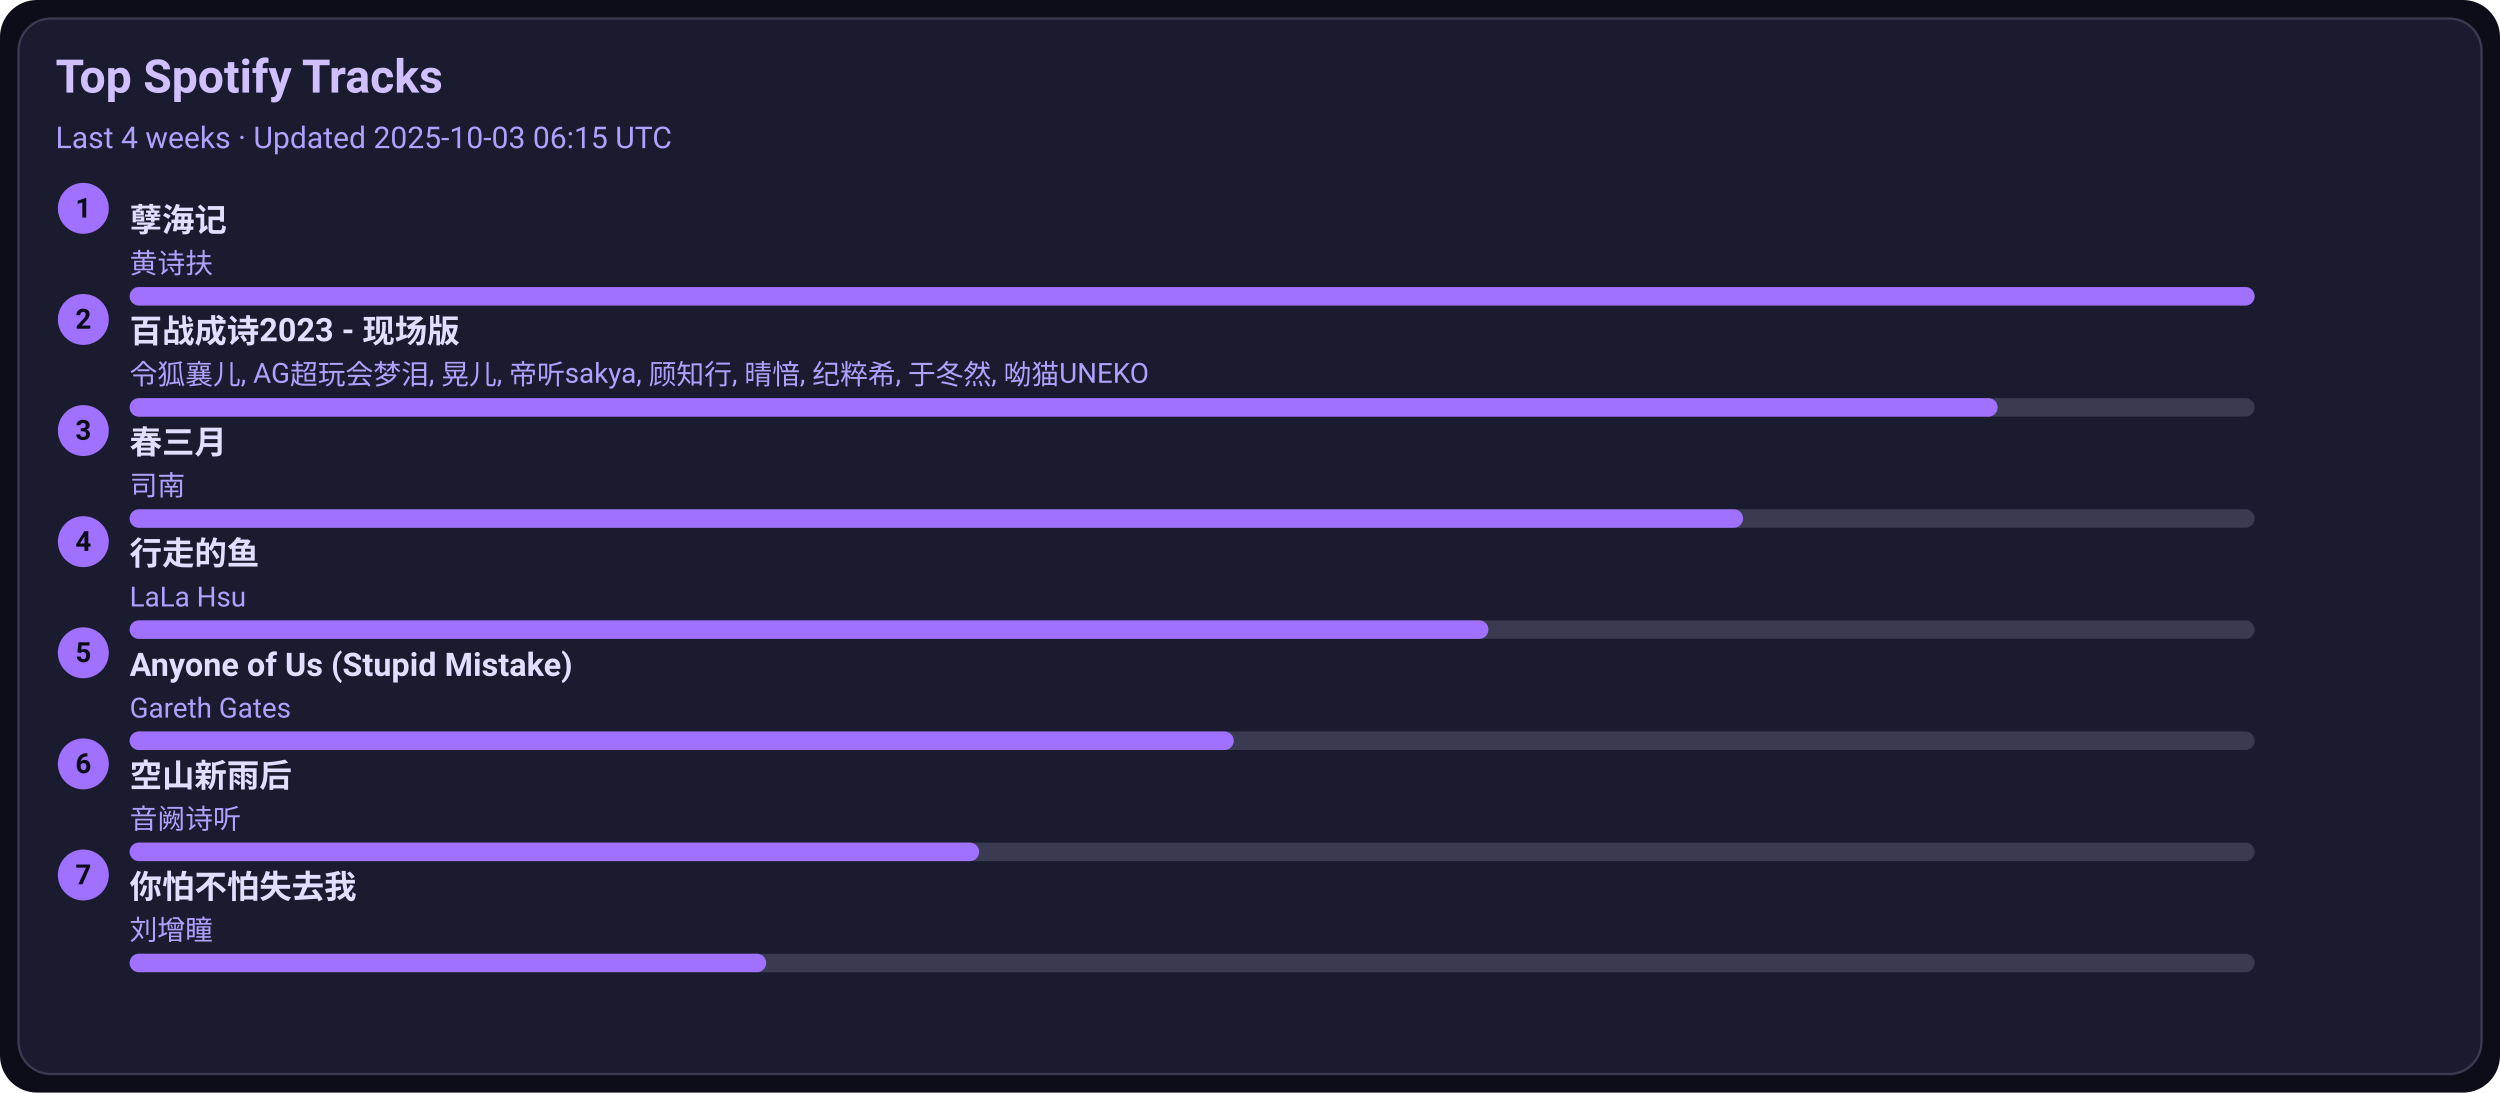
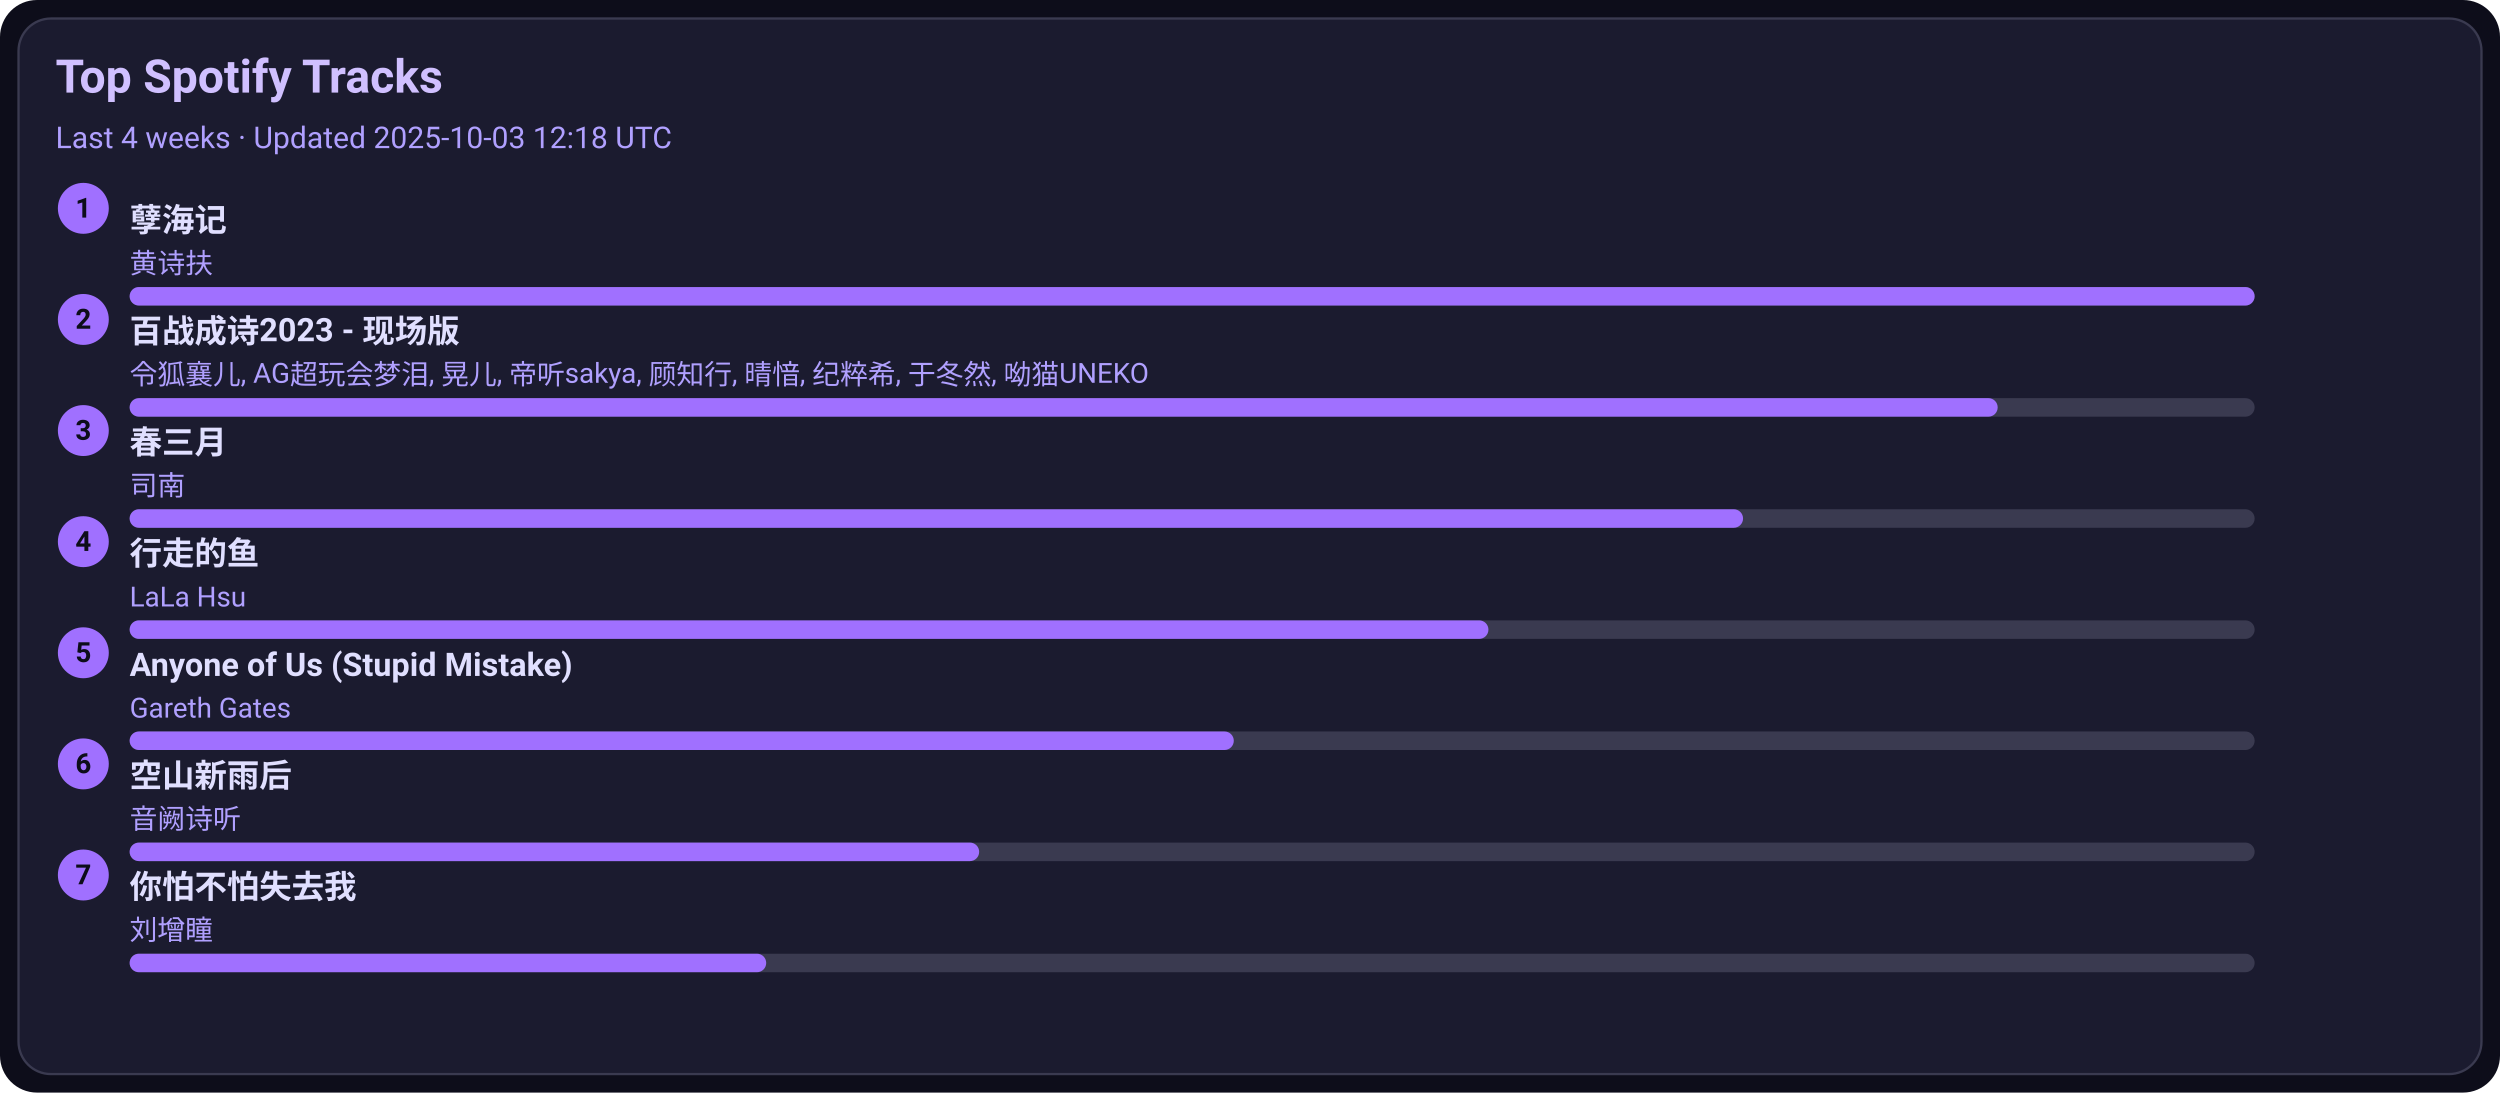
<svg xmlns="http://www.w3.org/2000/svg" width="1080" height="472" viewBox="0 0 1080 472">
  <style>text{font-family:-apple-system,BlinkMacSystemFont,Segoe UI,Roboto,Ubuntu,Helvetica Neue,Arial,Noto Sans,sans-serif}</style>
  <rect width="1080" height="472" rx="16" fill="#0d0d1a" />
  <rect x="8" y="8" width="1064" height="456" rx="14" fill="#1b1b2f" stroke="#3a3a50" />
  <text x="24" y="40" font-size="20" fill="#d0c0ff" font-weight="600">Top Spotify Tracks</text>
-   <text x="24" y="64" font-size="13" fill="#b0a0ff">Last 4 weeks · Updated 2025-10-03 06:15 UTC</text>
+   <text x="24" y="64" font-size="13" fill="#b0a0ff">Last 4 weeks · Updated 2025-10-03 12:18 UTC</text>
  <circle cx="36" cy="90" r="11" fill="#a070ff" />
  <text x="36" y="94" text-anchor="middle" font-size="12" fill="#0d0d1a" font-weight="700">1</text>
  <a href="https://open.spotify.com/track/3eIovUMhirNN6btJbpzNqD" target="_blank" rel="noopener noreferrer">
    <text x="56" y="100" font-size="14" fill="#e0dfff" font-weight="600">孽海记</text>
  </a>
  <text x="56" y="118" font-size="12" fill="#b0a0ff">黄诗扶</text>
  <rect x="56" y="124" width="918" height="8" rx="4" fill="#3a3a50" />
  <rect x="56" y="124" width="918" height="8" rx="4" fill="#a070ff" />
  <circle cx="36" cy="138" r="11" fill="#a070ff" />
  <text x="36" y="142" text-anchor="middle" font-size="12" fill="#0d0d1a" font-weight="700">2</text>
  <a href="https://open.spotify.com/track/2gttnS8fWnDwziLFt2TLEi" target="_blank" rel="noopener noreferrer">
    <text x="56" y="148" font-size="14" fill="#e0dfff" font-weight="600">百战成诗2023 - 现场版</text>
  </a>
  <text x="56" y="166" font-size="12" fill="#b0a0ff">令狐襄儿, AG超玩会梦泪, 晃儿, 帝听sakya, 顾知行, 晴愔, 纪粹希, 于冬然, 呦猫UNEKO</text>
  <rect x="56" y="172" width="918" height="8" rx="4" fill="#3a3a50" />
  <rect x="56" y="172" width="807" height="8" rx="4" fill="#a070ff" />
  <circle cx="36" cy="186" r="11" fill="#a070ff" />
  <text x="36" y="190" text-anchor="middle" font-size="12" fill="#0d0d1a" font-weight="700">3</text>
  <a href="https://open.spotify.com/track/5A9BOP4WTk2UayDlMb8w98" target="_blank" rel="noopener noreferrer">
    <text x="56" y="196" font-size="14" fill="#e0dfff" font-weight="600">春三月</text>
  </a>
  <text x="56" y="214" font-size="12" fill="#b0a0ff">司南</text>
  <rect x="56" y="220" width="918" height="8" rx="4" fill="#3a3a50" />
  <rect x="56" y="220" width="697" height="8" rx="4" fill="#a070ff" />
  <circle cx="36" cy="234" r="11" fill="#a070ff" />
  <text x="36" y="238" text-anchor="middle" font-size="12" fill="#0d0d1a" font-weight="700">4</text>
  <a href="https://open.spotify.com/track/5tGyQ1cWTaHBfZSHWr8AZb" target="_blank" rel="noopener noreferrer">
    <text x="56" y="244" font-size="14" fill="#e0dfff" font-weight="600">行走的鱼</text>
  </a>
  <text x="56" y="262" font-size="12" fill="#b0a0ff">LaLa Hsu</text>
  <rect x="56" y="268" width="918" height="8" rx="4" fill="#3a3a50" />
  <rect x="56" y="268" width="587" height="8" rx="4" fill="#a070ff" />
  <circle cx="36" cy="282" r="11" fill="#a070ff" />
  <text x="36" y="286" text-anchor="middle" font-size="12" fill="#0d0d1a" font-weight="700">5</text>
  <a href="https://open.spotify.com/track/7KZo8AI9F3Vnn3FXEYBL9f" target="_blank" rel="noopener noreferrer">
    <text x="56" y="292" font-size="14" fill="#e0dfff" font-weight="600">Anyone of Us (Stupid Mistake)</text>
  </a>
  <text x="56" y="310" font-size="12" fill="#b0a0ff">Gareth Gates</text>
  <rect x="56" y="316" width="918" height="8" rx="4" fill="#3a3a50" />
  <rect x="56" y="316" width="477" height="8" rx="4" fill="#a070ff" />
  <circle cx="36" cy="330" r="11" fill="#a070ff" />
  <text x="36" y="334" text-anchor="middle" font-size="12" fill="#0d0d1a" font-weight="700">6</text>
  <a href="https://open.spotify.com/track/7c1D58U8AIVOGlYzh5U6sk" target="_blank" rel="noopener noreferrer">
    <text x="56" y="340" font-size="14" fill="#e0dfff" font-weight="600">空山新雨后</text>
  </a>
  <text x="56" y="358" font-size="12" fill="#b0a0ff">音阙诗听</text>
  <rect x="56" y="364" width="918" height="8" rx="4" fill="#3a3a50" />
  <rect x="56" y="364" width="367" height="8" rx="4" fill="#a070ff" />
  <circle cx="36" cy="378" r="11" fill="#a070ff" />
  <text x="36" y="382" text-anchor="middle" font-size="12" fill="#0d0d1a" font-weight="700">7</text>
  <a href="https://open.spotify.com/track/0vKJhYNufamYZncaY3A8TO" target="_blank" rel="noopener noreferrer">
    <text x="56" y="388" font-size="14" fill="#e0dfff" font-weight="600">你怕不怕失去我</text>
  </a>
  <text x="56" y="406" font-size="12" fill="#b0a0ff">刘增瞳</text>
  <rect x="56" y="412" width="918" height="8" rx="4" fill="#3a3a50" />
  <rect x="56" y="412" width="275" height="8" rx="4" fill="#a070ff" />
</svg>
